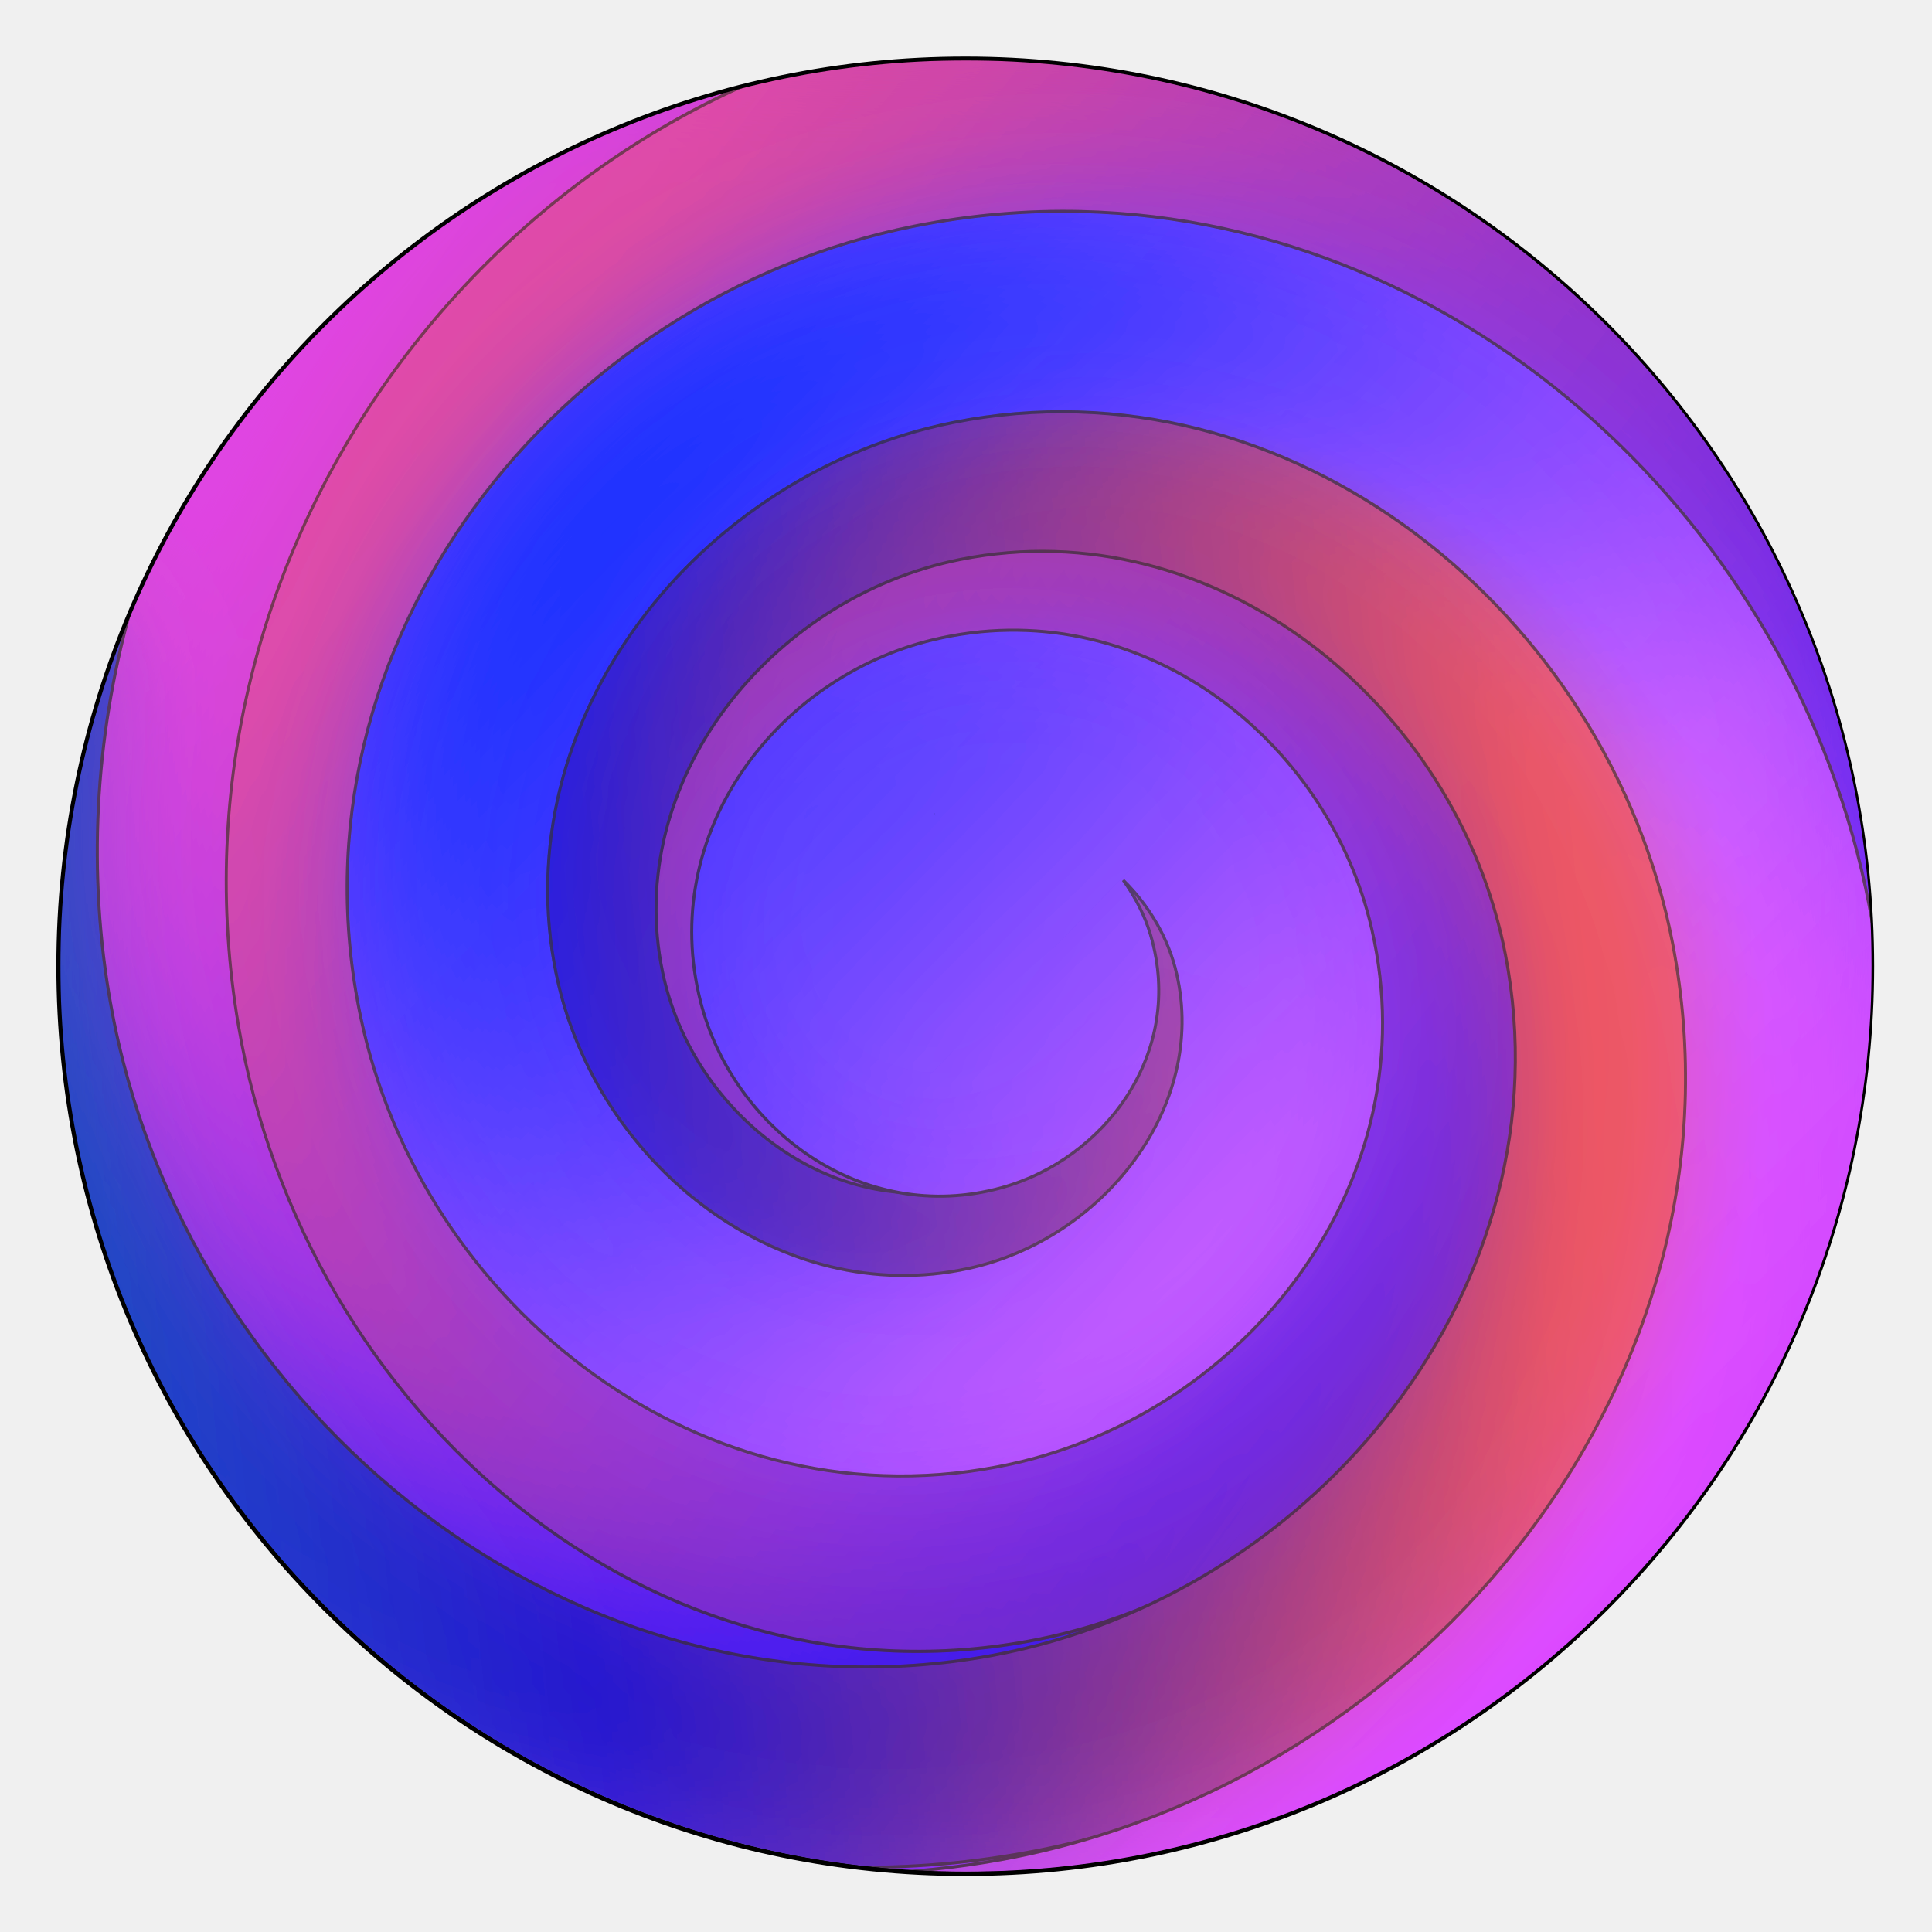
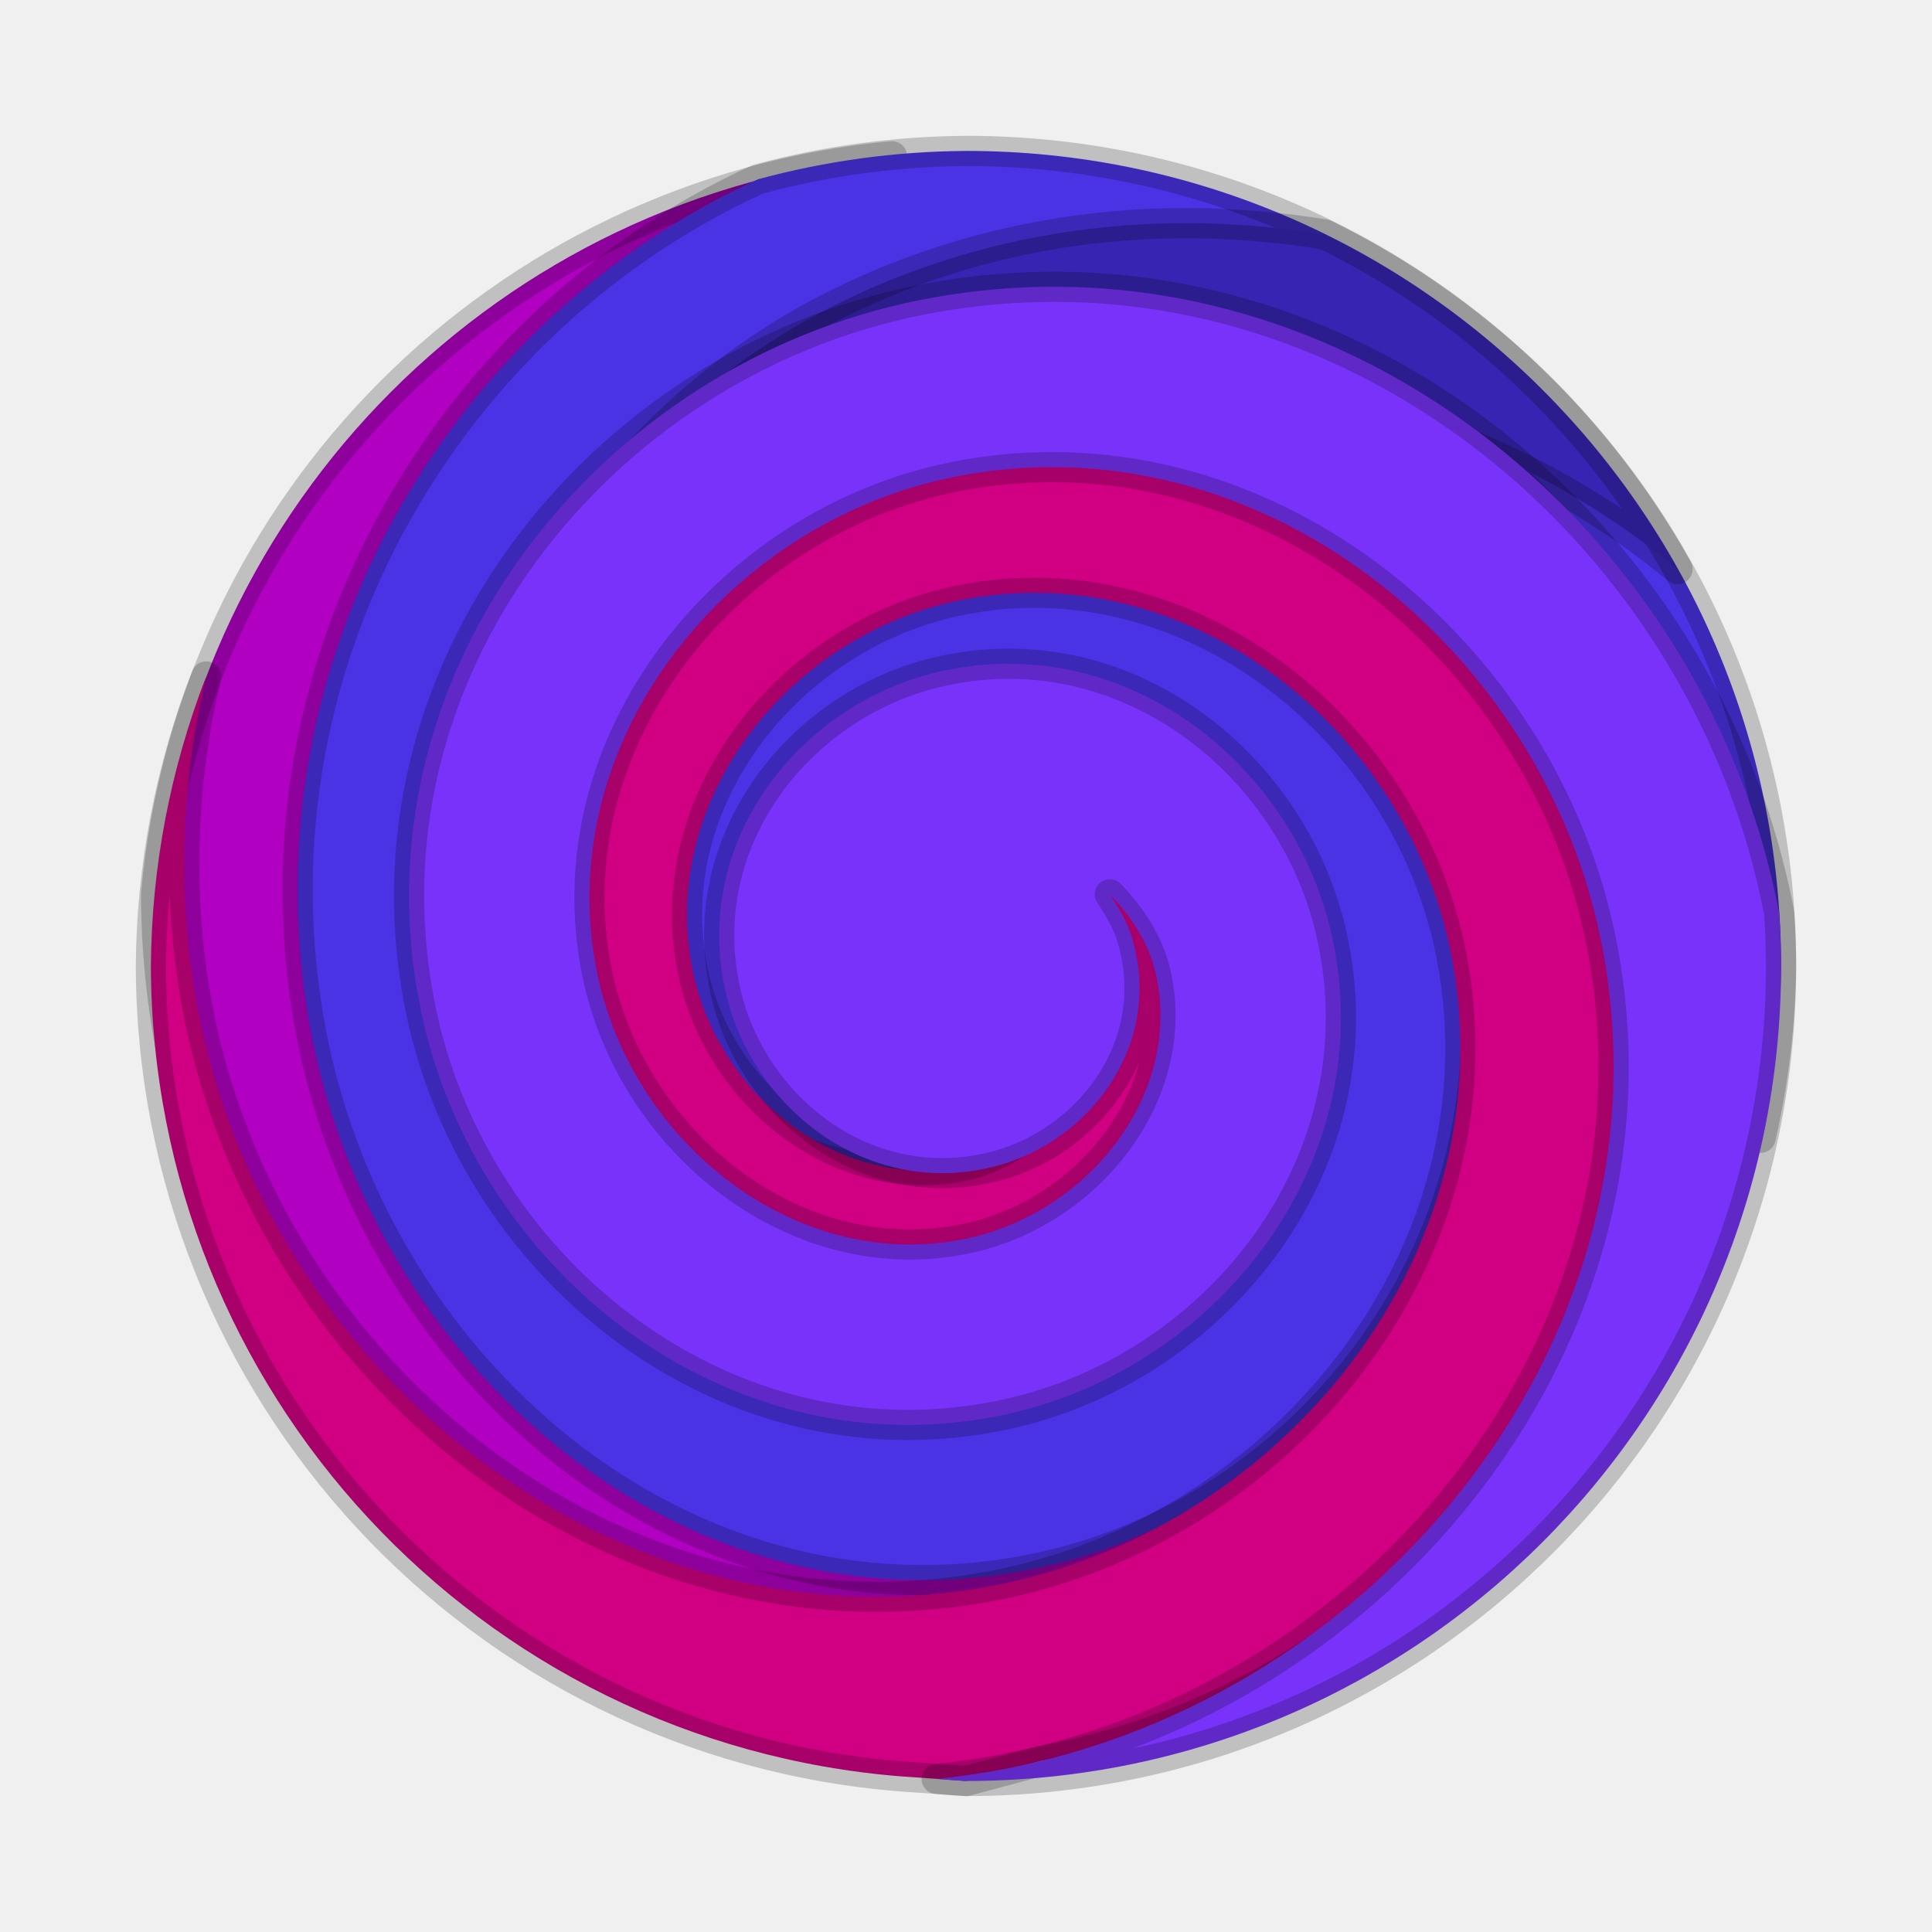
- <svg xmlns="http://www.w3.org/2000/svg" height="128px" viewBox="0 0 128 128" width="128px" version="1.1" id="svg144">
-   <defs id="defs148">
-     <linearGradient id="linearGradient4672">
-       <stop style="stop-color:#000000;stop-opacity:1;" offset="0" id="stop4670" />
-     </linearGradient>
-     <filter style="color-interpolation-filters:sRGB;" id="filter1072" x="-0.08" y="-0.074" width="1.161" height="1.149">
-       <feColorMatrix type="saturate" values="1" result="result91" id="feColorMatrix1052" />
-       <feComposite in2="result91" result="result15" operator="arithmetic" k2="0.4" k1="0.3" k3="0.3" id="feComposite1054" />
-       <feGaussianBlur in="result15" result="result8" stdDeviation="5" id="feGaussianBlur1056" />
-       <feColorMatrix values="1 0 0 0 0 0 1 0 0 0 0 0 1 0 0 0 0 0 50 0 " id="feColorMatrix1058" />
-       <feComposite in2="SourceGraphic" operator="in" result="result13" id="feComposite1060" />
-       <feComposite in2="result13" k3="0.3" k1="0.3" k2="0.4" operator="arithmetic" in="result15" result="result6" id="feComposite1062" />
-       <feFlood flood-color="rgb(128,172,0)" flood-opacity="1" result="result10" id="feFlood1064" />
-       <feBlend in2="result10" result="result12" in="result6" mode="darken" id="feBlend1066" />
-       <feBlend in2="result6" result="result14" mode="screen" id="feBlend1068" />
-       <feComposite in2="SourceGraphic" in="result14" operator="in" id="feComposite1070" result="fbSourceGraphic" />
-       <feColorMatrix result="fbSourceGraphicAlpha" in="fbSourceGraphic" values="0 0 0 -1 0 0 0 0 -1 0 0 0 0 -1 0 0 0 0 1 0" id="feColorMatrix944" />
-       <feColorMatrix id="feColorMatrix946" values="0.817 0.183 0 0 0 0.333 0.666 0 0 0 0 0.125 0.875 0 0 0 0 0 1 0 " type="matrix" result="colormatrix1" in="fbSourceGraphic" />
-     </filter>
-     <filter style="color-interpolation-filters:sRGB;" id="filter502" x="0.126" y="0.095" width="0.796" height="0.737">
-       <feColorMatrix values="1.4 -0.2 -0.2 0 0.16 -0.2 1.4 -0.2 0 0.16 -0.2 -0.2 1.4 0 0.16 0 0 0 1 0 " id="feColorMatrix500" />
-     </filter>
-   </defs>
-   <clipPath id="a">
-     <path d="m 4 4 h 120 v 120 h -120 z m 0 0" id="path84" />
+ <svg xmlns="http://www.w3.org/2000/svg" width="64" height="64" version="1.1" viewBox="0 0 64 64">
+   <clipPath id="b">
+     <path d="m124 64c0 33.137-26.863 60-60 60s-60-26.863-60-60 26.863-60 60-60 60 26.863 60 60z" />
  </clipPath>
-   <clipPath id="b">
-     <path d="m 124 64 c 0 33.137 -26.863 60 -60 60 s -60 -26.863 -60 -60 s 26.863 -60 60 -60 s 60 26.863 60 60 z m 0 0" id="path87" />
-   </clipPath>
-   <radialGradient id="c" cx="67.395" cy="78.078" gradientTransform="matrix(0.993465 0.114141 -0.0696102 0.605876 5.875507 23.07999)" gradientUnits="userSpaceOnUse" r="66.149">
-     <stop offset="0" stop-color="#0092dc" id="stop90" />
-     <stop offset="1" stop-color="#7300ee" id="stop92" />
-   </radialGradient>
-   <linearGradient id="d" gradientUnits="userSpaceOnUse" x1="97" x2="11" y1="102" y2="48">
-     <stop offset="0" stop-color="#0000dc" id="stop95" />
-     <stop offset="1" stop-color="#b700d8" id="stop97" />
-   </linearGradient>
-   <linearGradient id="e" gradientUnits="userSpaceOnUse" x1="383.594" x2="-30.721" y1="564.136" y2="226.685">
-     <stop offset="0" stop-color="#2a00d7" id="stop100" />
-     <stop offset="1" stop-color="#a500a6" id="stop102" />
-   </linearGradient>
-   <linearGradient id="f" gradientUnits="userSpaceOnUse" x1="68" x2="116" y1="26" y2="42">
-     <stop offset="0" stop-color="#0011d5" id="stop105" />
-     <stop offset="1" stop-color="#5a00c4" id="stop107" />
-   </linearGradient>
-   <linearGradient id="g" gradientUnits="userSpaceOnUse" x1="-32.208" x2="290.452" y1="409.032" y2="376.746">
-     <stop offset="0" stop-color="#003ba2" id="stop110" />
-     <stop offset="0.303" stop-color="#0d00ad" id="stop112" />
-     <stop offset="1" stop-color="#b1006f" id="stop114" />
-   </linearGradient>
-   <linearGradient id="h" gradientUnits="userSpaceOnUse" x1="83.499" x2="298.115" y1="259.591" y2="469.097">
-     <stop offset="0" stop-color="#002fe8" id="stop117" />
-     <stop offset="0.59" stop-color="#982ae9" id="stop119" />
-     <stop offset="1" stop-color="#c500ee" id="stop121" />
-   </linearGradient>
-   <g id="layer1" style="display:inline">
-     <ellipse style="fill:#ffffff;stroke:#000000;stroke-width:0.319;stroke-dasharray:none" id="path294" cx="63.951" cy="64.019" rx="60.058" ry="60.112" />
-   </g>
-   <g clip-path="url(#a)" id="g142" style="display:inline;filter:url(#filter502)">
-     <g clip-path="url(#b)" id="g140" style="display:inline;stroke:#000000;stroke-width:0.2;stroke-dasharray:none;stroke-opacity:1;paint-order:normal;filter:url(#filter1072)">
-       <g fill="none" id="g138" style="display:inline;stroke:#000000;stroke-width:0.2;stroke-dasharray:none;stroke-opacity:1;paint-order:normal">
-         <path style="color:#000000;display:inline;fill:url(#c);stroke:#000000;stroke-width:0.2;stroke-dasharray:none;stroke-opacity:1;paint-order:normal" d="m 89.764,20.176 c -9.417,-0.722 -18.896,1.995 -26.439,7.506 -7.543,5.511 -13.17,14.167 -13.693,24.602 -0.332,6.632 1.688,13.206 5.695,18.48 4.007,5.274 10.392,9.257 17.943,9.391 4.657,0.083 9.155,-1.416 12.834,-4.344 3.679,-2.928 6.53,-7.731 6.4,-13.256 -0.078,-3.313 -1.201,-6.38 -3.395,-8.977 -2.192,-2.596 -5.971,-4.696 -10.139,-4.381 h -0.002 c -2.446,0.185 -4.553,1.051 -6.447,2.775 -1.895,1.725 -3.525,4.933 -3.037,8.266 v 0.002 0.002 c 0.282,1.921 0.979,3.382 2.434,4.832 0.716,0.713 1.816,1.392 3.082,1.824 -0.511,0.111 -1.034,0.266 -1.5,0.258 -3.281,-0.058 -5.781,-1.57 -7.822,-4.258 -2.042,-2.687 -3.234,-6.542 -3.062,-9.965 0.313,-6.245 3.458,-11.161 8.379,-14.756 4.92,-3.595 11.596,-5.515 17.777,-5.041 20.496,1.571 33.542,22.809 31.578,42.721 -3.06,31.034 -35.02,50.337 -64.953,46.826 h -0.002 C 31.748,119.914 10.76,104.504 -0.828,83.584 l -11.371,6.299 C 1.29,114.236 25.629,132.286 53.881,135.596 90.361,139.874 129.424,116.295 133.287,77.135 v -0.002 C 135.892,50.709 118.501,22.378 89.764,20.176 Z m -11.762,33.326 0.125,0.043 c -0.042,4.42e-4 -0.083,0.005 -0.125,0.006 z m 0,1.152 c 1.313,0.196 2.533,0.654 3.094,1.213 0.822,0.82 1.091,1.388 1.252,2.484 v 0.004 c 0.191,1.305 -0.574,2.773 -1.076,3.23 -0.502,0.457 -0.689,0.526 -1.322,0.574 -0.323,0.021 -0.869,-0.309 -0.771,-0.193 0.098,0.116 0.326,0.71 0.33,0.893 0.027,1.151 -0.363,1.876 -1.5,2.781 -0.002,0.001 -0.004,0.003 -0.006,0.004 z m -5.264,8.807 c 0.213,0.343 0.439,0.649 0.693,0.934 -0.252,-0.259 -0.514,-0.615 -0.693,-0.934 z" id="path126" transform="translate(-2.845425,-6.999695)" />
-         <path style="color:#000000;display:inline;fill:url(#d);stroke:#000000;stroke-width:0.2;stroke-dasharray:none;stroke-opacity:1;paint-order:normal" d="M 67.83,-5.449 C 63.207,-4.5 58.662,-3.154 54.26,-1.406 19.868,12.229 -2.998,51.783 12.109,88.211 22.642,113.611 52.335,130.531 79.504,118.674 h 0.002 C 97.991,110.605 110.335,88.553 101.062,68.512 h -0.002 v -0.002 c -3.076,-6.645 -8.445,-11.978 -15.035,-15 -6.59,-3.022 -14.733,-3.571 -22.082,0.068 -4.75,2.351 -8.489,6.262 -10.607,11.115 -2.118,4.854 -2.423,11.014 0.475,16.418 1.829,3.412 4.683,6.013 8.305,7.494 3.621,1.482 8.414,1.61 12.453,-0.773 h 0.002 c 2.496,-1.474 4.304,-3.582 5.35,-6.365 1.046,-2.784 1.044,-6.701 -1.023,-9.822 l -0.002,-0.002 -0.002,-0.002 c -1.255,-1.893 -2.854,-3.163 -5.105,-3.914 -1.816,-0.606 -4.387,-0.581 -6.648,0.451 0.822,-0.99 1.776,-1.887 2.838,-2.412 h 0.002 c 3.417,-1.692 6.876,-1.5 10.377,0.105 3.501,1.606 6.713,4.788 8.363,8.354 5.64,12.193 -2.445,26.655 -14.654,31.984 -19.339,8.44 -41.503,-4.178 -49.393,-23.207 V 83 C 12.803,54.382 31.333,22.313 59.275,11.236 l 0.002,-0.002 h 0.002 C 62.924,9.787 66.705,8.664 70.566,7.871 Z M 65.588,69.037 c -0.004,0.003 -0.006,0.007 -0.01,0.01 -0.004,0.003 -0.009,0.004 -0.014,0.008 z M 67.244,76 h 8.488 c -0.021,0.35 0.066,0.806 -0.008,1.068 -0.368,1.31 -0.848,1.983 -1.881,2.773 -1.36,1.037 -3.396,1.106 -4.359,0.785 -0.966,-0.322 -1.393,-0.667 -1.926,-1.471 l -0.002,-0.004 c -0.536,-0.809 -0.514,-2.077 -0.367,-2.469 0.147,-0.392 0.134,-0.366 0.467,-0.562 -0.098,0.058 0.085,0.092 -0.393,-0.104 -0.006,-0.003 -0.013,-0.015 -0.02,-0.018 z" id="path128" transform="translate(-2.99957,-6)" />
-         <path style="color:#000000;display:inline;fill:url(#e);stroke:#000000;stroke-width:0.914;stroke-dasharray:none;stroke-opacity:1;paint-order:normal" d="M 183.137,70.803 C 167.903,70.91 152.449,72.267 136.865,74.969 1.047,98.512 -104.069,227.187 -78.791,368.338 v 0.002 C -58.289,482.802 50.607,571.357 170.021,549.217 l 0.008,-0.002 C 266.124,531.417 340.428,439.562 321.062,338.85 l -0.002,-0.002 C 305.598,258.451 228.349,196.287 143.59,213.223 l -0.008,0.002 -0.006,0.002 C 76.487,226.665 24.59,291.532 39.443,362.797 l 0.002,0.006 v 0.006 c 11.678,55.929 66.154,99.217 126.1,86.123 l 0.002,-0.002 c 46.675,-10.198 82.823,-56.027 71.227,-106.588 l -0.002,-0.01 -0.002,-0.008 c -8.978,-39.038 -47.706,-69.34 -90.598,-58.936 -20.159,4.882 -37.519,19.2 -45.793,37.988 7.381,-23.834 29.077,-43.475 55.092,-48.691 49.092,-9.809 96.569,28.346 106.045,77.615 12.523,65.13 -37.712,127.29 -102.535,139.293 h -0.004 l -0.004,0.002 C 75.059,505.157 -4.22,440.737 -19.104,357.65 v -0.002 C -38.036,251.923 42.891,152.799 147.223,134.715 h 0.002 c 130.865,-22.691 252.862,77.325 274.537,206.199 26.843,159.699 -95.073,307.845 -252.125,333.494 l -0.006,0.002 h -0.008 c -11.594,1.899 -23.322,3.155 -35.115,3.791 l 3.268,60.549 c 13.913,-0.751 27.816,-2.235 41.635,-4.498 188.737,-30.824 334.927,-208.402 302.148,-403.393 v -0.002 C 457.101,185.438 330.398,69.762 183.137,70.803 Z M 163.057,342.078 c 6.158,0.289 12.876,6.285 14.615,13.826 0.049,0.212 0.022,0.428 0.065,0.641 -0.582,2.075 -1.302,4.009 -2.232,5.5 -2.866,4.589 -6.343,7.258 -11.402,8.869 l -0.018,0.004 c -3.112,0.989 -6.005,1.214 -8.65,0.912 v -26.82 c 0.181,0.304 0.387,0.602 0.473,0.936 -0.1,-0.387 1.854,-2.976 4.539,-3.625 l 0.012,-0.002 0.01,-0.002 c 0.841,-0.204 1.71,-0.28 2.59,-0.238 z m -42.725,20.125 c 10e-4,0.004 0.004,0.007 0.006,0.012 0.003,0.008 0.003,0.016 0.006,0.023 z" id="path130" transform="matrix(0.212399,0,0,0.225218,32.52518,-15.05359)" />
-         <path style="color:#000000;display:inline;fill:url(#g);stroke:#000000;stroke-width:0.646;stroke-dasharray:none;stroke-opacity:1;paint-order:normal" d="m 174.736,219.395 c -9.629,-0.229 -19.464,0.596 -29.402,2.584 -62.554,12.503 -110.934,73.003 -97.156,139.002 10.729,51.41 60.802,91.185 115.471,79.238 42.173,-9.21 74.818,-50.621 64.426,-95.881 -7.936,-34.588 -42.231,-61.382 -79.797,-52.295 h -0.002 c -28.436,6.881 -50.499,35.405 -42.469,66.758 v 0.008 l 0.002,0.008 c 6.04,23.509 29.966,41.824 56.391,34.59 l 0.006,-0.002 c 4.656,-1.272 9.038,-3.439 12.977,-6.225 -5.615,5.438 -12.778,9.498 -20.666,11.221 h -0.002 l -0.002,0.002 c -29.347,6.414 -58.246,-16.515 -64.434,-46.168 v -0.002 c -8.506,-40.744 22.972,-80.152 63.645,-88.281 h 0.002 0.002 c 54.335,-10.873 106.189,30.818 116.541,84.652 v 0.002 C 283.808,418.992 230.018,485.504 160.6,498.377 l 0.002,-0.002 C 71.457,514.894 -12.179,446.911 -27.879,359.229 v -0.004 l -0.002,-0.002 c -4.995,-27.853 -3.457,-56.946 4.178,-84.359 L -64.938,263.379 c -9.33,33.499 -11.247,68.977 -5.074,103.398 19.669,109.834 124.208,194.849 238.412,173.686 h 0.002 0.002 C 259.887,523.498 330.672,436.025 312.301,340.521 v -0.002 C 299.544,274.186 242.155,220.995 174.736,219.395 Z m -26.279,102.223 c -0.014,0.004 -0.025,0.011 -0.039,0.016 -0.013,0.004 -0.025,0.004 -0.037,0.008 z m 28.865,21.564 0.039,0.09 c -0.009,-0.02 -0.021,-0.036 -0.029,-0.057 -0.005,-0.011 -0.005,-0.022 -0.01,-0.033 z m -26.775,8.746 h 19.209 c -0.292,2.112 -0.965,4.028 -1.799,5.367 -1.677,2.695 -3.606,4.175 -6.58,5.123 -6.314,1.998 -10.699,-1.261 -11.875,-5.256 -0.951,-3.253 0.143,-4.698 1.42,-5.047 l -0.012,0.004 -0.012,0.002 c -0.066,0.018 -0.259,-0.177 -0.352,-0.193 z m -21.777,7.377 c 0.003,0.008 0.007,0.014 0.01,0.021 0.001,0.003 8.3e-4,0.007 0.002,0.01 z m 34.576,16.574 -0.082,0.031 c 0.018,-0.007 0.031,-0.017 0.049,-0.023 0.011,-0.004 0.022,-0.004 0.033,-0.008 z" id="path134" transform="matrix(0.309923,0,0,0.309739,15.98206,-44.69323)" />
-         <path style="color:#000000;display:inline;fill:url(#h);stroke:#000000;stroke-width:0.511;stroke-linecap:round;stroke-dasharray:none;stroke-opacity:1;paint-order:normal" d="m 174.65,223.859 c -9.32,-0.226 -18.835,0.569 -28.447,2.492 -60.264,12.052 -106.884,70.341 -93.66,133.709 v 0.002 c 10.261,49.149 58.13,87.164 110.15,75.805 39.92,-8.716 70.816,-47.917 61.033,-90.531 v -0.004 c -7.421,-32.343 -39.487,-57.404 -74.4,-48.953 -26.215,6.344 -46.552,32.64 -39.191,61.328 5.471,21.321 27.155,37.904 50.896,31.4 l 0.006,-0.002 0.006,-0.002 c 17.443,-4.792 31.107,-22.849 25.248,-42.744 -0.982,-3.34 -2.607,-6.478 -4.648,-9.32 4.347,4.248 7.654,9.749 9.059,15.873 v 0.002 l 0.002,0.002 c 5.165,22.495 -12.441,44.871 -35.236,49.848 h -0.002 C 123.493,409.746 92.377,385.066 85.711,353.137 l 0.002,0.002 c -9.052,-43.379 24.187,-84.974 67.137,-93.562 h 0.002 0.002 c 56.959,-11.399 111.004,32.064 121.797,88.188 14.035,72.993 -41.524,141.695 -113.24,154.996 C 97.564,514.588 31.554,483.508 -4.463,429.488 a 16.942,16.942 0 0 0 -23.494,-4.697 16.942,16.942 0 0 0 -4.697,23.494 c 43.246,64.864 121.988,102.289 200.24,87.791 h 0.002 C 256.772,519.536 325.786,434.241 307.926,341.363 295.555,277.033 239.888,225.443 174.65,223.859 Z m -24.889,102.021 c -0.003,9e-4 -0.005,0.003 -0.008,0.004 -0.005,10e-4 -0.009,4.9e-4 -0.014,0.002 z" id="path136" transform="matrix(0.391397,0,0,0.391397,3.318668,-73.60339)" />
-       </g>
-     </g>
-   </g>
+   <path d="m29.547 5.176a27 27 0 0 0-24.376 24.434c0.007 3.508 0.673 7.079 2.128 10.586 4.74 11.43 18.103 19.044 30.328 13.708 8.318-3.631 13.873-13.554 9.7-22.573v-8.99e-4c-1.384-2.99-3.801-5.39-6.767-6.75-2.966-1.36-6.63-1.607-9.937 0.031-2.138 1.058-3.82 2.818-4.773 5.002-0.953 2.184-1.089 4.956 0.214 7.388 0.823 1.535 2.107 2.706 3.736 3.372 1.63 0.667 3.787 0.725 5.605-0.348 1.123-0.663 1.938-1.612 2.408-2.864 0.471-1.253 0.469-3.015-0.461-4.42l-8.98e-4 -9.01e-4v-9e-4c-0.565-0.852-1.285-1.423-2.298-1.761-0.817-0.273-1.974-0.261-2.992 0.203 0.37-0.445 0.799-0.849 1.277-1.085h9e-4c1.538-0.762 3.094-0.675 4.67 0.047 1.576 0.723 3.021 2.155 3.764 3.759 2.538 5.487-1.1 11.995-6.594 14.393-8.702 3.798-18.676-1.88-22.227-10.443v-8.78e-4c-5.341-12.878 2.998-27.309 15.572-32.294l9e-4 -8.775e-4h9.01e-4c0.337-0.134 0.679-0.258 1.021-0.38zm1.818 26.391c-0.002 0.001-0.003 0.003-0.004 0.004-0.002 0.001-0.004 0.002-0.006 0.004zm0.746 3.133h3.819c-0.009 0.157 0.031 0.363-0.003 0.481-0.166 0.589-0.382 0.892-0.846 1.247-0.612 0.468-1.53 0.499-1.964 0.354-0.435-0.145-0.627-0.3-0.867-0.662l-9.01e-4 -0.002c-0.241-0.364-0.231-0.935-0.165-1.111 0.06-0.159 0.074-0.17 0.184-0.235-0.012-0.004-0.044-0.022-0.149-0.065-0.003-0.001-6e-3 -0.007-0.009-0.008zm0.158 0.073c0.013 0.004 4e-3 -0.005 0.026-0.019-0.015 0.009-0.014 0.011-0.026 0.019z" fill="#b100c2" stroke="#000000" stroke-linecap="round" stroke-linejoin="round" stroke-opacity=".2" />
+   <path d="m32 5a27 27 0 0 0-6.891 0.938c-10.099 4.605-16.92 15.779-14.894 27.773 1.938 11.474 12.361 20.555 23.919 18.283 9.312-1.828 16.305-11.114 14.48-21.179-1.455-8.024-8.86-14.432-17.104-12.685h-9e-4c-6.537 1.388-11.385 7.932-9.993 15.013v9.01e-4c1.092 5.547 6.327 10.045 12.198 8.685 4.582-1.062 7.923-5.668 6.845-10.652v-0.002c-0.833-3.838-4.573-7.023-8.812-5.933-1.625 0.417-3.017 1.447-3.897 2.817 0.919-2.053 2.797-3.646 4.897-4.092 4.549-0.964 9.066 2.795 9.994 7.913 1.223 6.743-3.688 13.067-9.757 14.258h-9.01e-4c-7.876 1.549-15.439-4.874-16.883-13.421-1.834-10.858 6.009-20.923 15.852-22.732 12.363-2.273 24.014 7.76 26.106 20.949 0.363 2.288 0.434 4.549 0.265 6.755a27 27 0 0 0 0.677-5.69 27 27 0 0 0-27-27zm1.433 26.006c0.488 0.033 1.105 0.567 1.293 1.435 0.043 0.199-0.007 0.392-0.011 0.59-0.256 0.404-0.638 0.724-1.119 0.886h-0.002c-0.293 0.099-0.608 0.098-0.902 0.058v-2.542c0.009 5e-3 0.044 0.001 0.05 0.006 0.102 0.073 0.078 0.064 0.089 0.109-0.042-0.177 0.26-0.489 0.4-0.525l0.002-9.01e-4h8.99e-4c0.063-0.016 0.13-0.021 0.2-0.017z" fill="#4a32e5" stroke="#000000" stroke-linecap="round" stroke-linejoin="round" stroke-opacity=".2" />
+   <path d="m40.042 7.4c-4.235-0.11-8.505 0.743-12.49 2.76h-9e-4c-4.622 2.341-8.453 6.343-10.551 11.12-2.098 4.777-2.373 10.492 0.478 15.59v9.01e-4c1.561 2.789 4.081 5.058 7.109 6.284 3.028 1.226 6.751 1.297 9.927-0.708v-9e-4c1.647-1.04 2.933-2.585 3.625-4.495 0.691-1.91 0.646-4.407-0.809-6.385-0.722-0.985-1.659-1.685-2.904-2.068-1.246-0.384-3.077-0.261-4.362 0.889l-0.004 0.003-0.003 0.002c-0.622 0.559-0.985 1.127-1.197 2.014-0.212 0.887 3.2e-4 2.459 1.064 3.362 0.525 0.446 0.856 0.599 1.558 0.702 0.351 0.052 0.818 0.073 1.4-0.132 0.023-0.008 0.046-0.031 0.069-0.04-0.275 0.602-0.807 1.26-1.321 1.585v-9.01e-4c-1.588 1.002-3.239 0.991-5.018 0.271-1.778-0.72-3.496-2.26-4.423-3.916v-9.01e-4c-1.961-3.508-1.803-7.241-0.247-10.782 1.556-3.542 4.599-6.727 8.046-8.473 8.218-4.159 18.468-2.007 25.582 3.871a27 27 0 0 0-11.687-11.085c-1.272-0.206-2.556-0.331-3.844-0.364zm-8.409 23.73c0.157-0.008 0.293 0.005 0.423 0.017v5.197l-0.613-0.071c-0.771-0.181-1.569-0.927-1.832-1.514-0.262-0.587-0.242-0.966-0.228-1.229 0.027-0.484-0.005-0.561 0.338-1.129 0.291-0.512 0.864-0.98 1.368-1.157 0.211-0.074 0.388-0.104 0.545-0.112zm2.809 3.875-0.084 0.144c0.035-0.056 0.027-0.062 0.056-0.111 0.007-0.012 0.021-0.021 0.028-0.033z" fill="#3724b2" stroke="#000000" stroke-linecap="round" stroke-linejoin="round" stroke-opacity=".2" />
+   <path d="m34.762 13.667c-1.343-0.032-2.715 0.083-4.101 0.36-8.722 1.743-15.47 10.175-13.548 19.375 1.496 7.167 8.479 12.71 16.102 11.045 5.88-1.283 10.435-7.056 8.985-13.366-1.107-4.822-5.89-8.556-11.128-7.29-3.965 0.959-7.043 4.935-5.923 9.307l9e-4 9.01e-4v8.99e-4c0.843 3.278 4.179 5.829 7.863 4.822l8.99e-4 -9.01e-4c0.566-0.155 1.081-0.447 1.574-0.765-0.755 0.675-1.625 1.237-2.646 1.46-4.094 0.894-8.126-2.303-8.989-6.434-1.186-5.678 3.203-11.17 8.877-12.304h9e-4c7.579-1.516 14.811 4.296 16.254 11.798v8.98e-4c1.888 9.809-5.613 19.079-15.296 20.874-12.434 2.302-24.098-7.175-26.287-19.395v-9.01e-4c-0.636-3.542-0.505-7.226 0.33-10.746-1.189 3.059-1.81 6.308-1.833 9.59 0.036 14.066 10.865 25.749 24.888 26.849 1.142 0.075 1.139 0.082 2.112 0.151l2.48-0.663c12.757-2.364 22.029-14.475 19.466-27.788-1.779-9.247-9.783-16.66-19.185-16.883zm-3.664 14.248c-0.002 5.4e-4 -0.003 0.002-0.004 0.003-0.002 6.75e-4 -4e-3 1.99e-4 -0.006 8.99e-4zm4.024 3.006 0.005 0.012c-0.001-0.003-0.003-0.004-0.004-0.007-7.66e-4 -0.002-1.06e-4 -0.004-9.01e-4 -0.005zm1.847 0.265 0.002 0.004c-2.95e-4 -9.65e-4 -0.001-0.002-0.002-0.003-1.47e-4 -4.94e-4 1.48e-4 -0.001 0-0.002zm-5.578 0.955h2.676c-0.041 0.295-0.134 0.562-0.25 0.749-0.234 0.376-0.503 0.583-0.918 0.715-0.879 0.278-1.488-0.175-1.653-0.732-0.133-0.455 0.02-0.657 0.197-0.706h-0.002l-0.002 9e-4c-0.009 0.003-0.036-0.024-0.048-0.026zm-3.038 1.029c3.64e-4 0.001 0.001 0.002 0.002 0.003 1.92e-4 5.4e-4 -1.93e-4 0.001 0 0.002zm4.821 2.311-0.011 0.004c0.002-8.99e-4 0.004-0.003 0.006-0.004 0.002-6.75e-4 0.004-1.85e-4 0.005-8.99e-4z" fill="#d10083" stroke="#000000" stroke-linecap="round" stroke-linejoin="round" stroke-opacity=".2" />
+   <path d="m35.454 9.507c-1.641-0.04-3.317 0.1-5.01 0.439-10.615 2.123-18.825 12.388-16.496 23.549v9.01e-4c1.807 8.657 10.238 15.352 19.4 13.351 7.031-1.535 12.473-8.44 10.75-15.945v-9.01e-4c-1.307-5.696-6.955-10.111-13.104-8.622-4.617 1.117-8.199 5.749-6.903 10.802 0.963 3.756 4.783 6.676 8.965 5.53h0.002c3.071-0.844 5.478-4.024 4.448-7.527v-9e-4c-0.154-0.525-0.438-1.001-0.742-1.458 0.701 0.73 1.284 1.594 1.518 2.611v8.99e-4c0.91 3.962-2.191 7.903-6.206 8.779-5.631 1.23-11.112-3.117-12.286-8.741-1.594-7.64 4.261-14.966 11.826-16.479 10.032-2.008 19.551 5.647 21.452 15.532 2.472 12.856-7.314 24.957-19.945 27.3-0.698 0.129-1.396 0.23-2.095 0.301a27 27 0 0 0 0.973 0.069 27 27 0 0 0 27-27 27 27 0 0 0-0.063-1.746c-0.003-0.017-0.005-0.035-0.009-0.052-2.179-11.33-11.984-20.417-23.474-20.696z" fill="#7832f9" stroke="#000000" stroke-linecap="round" stroke-linejoin="round" stroke-opacity=".2" />
</svg>
